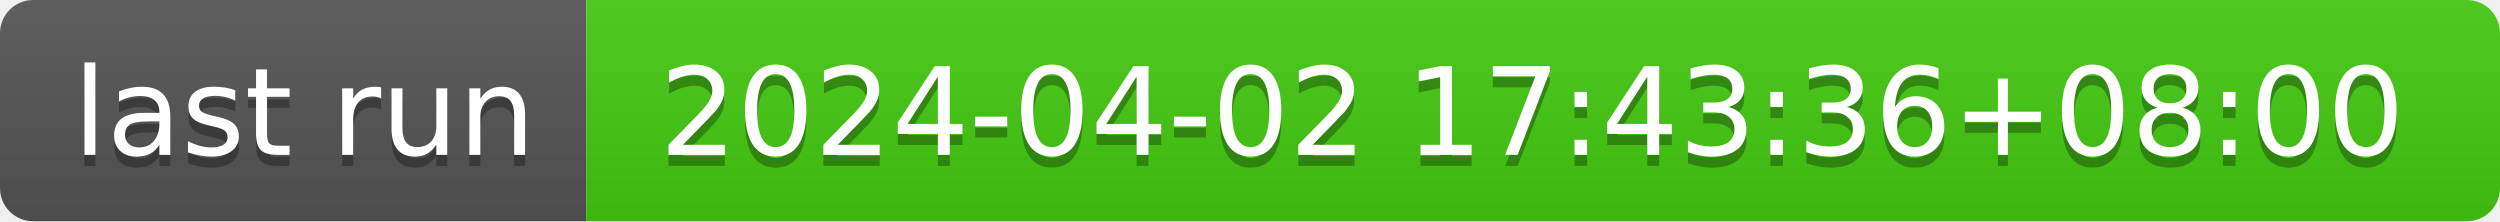
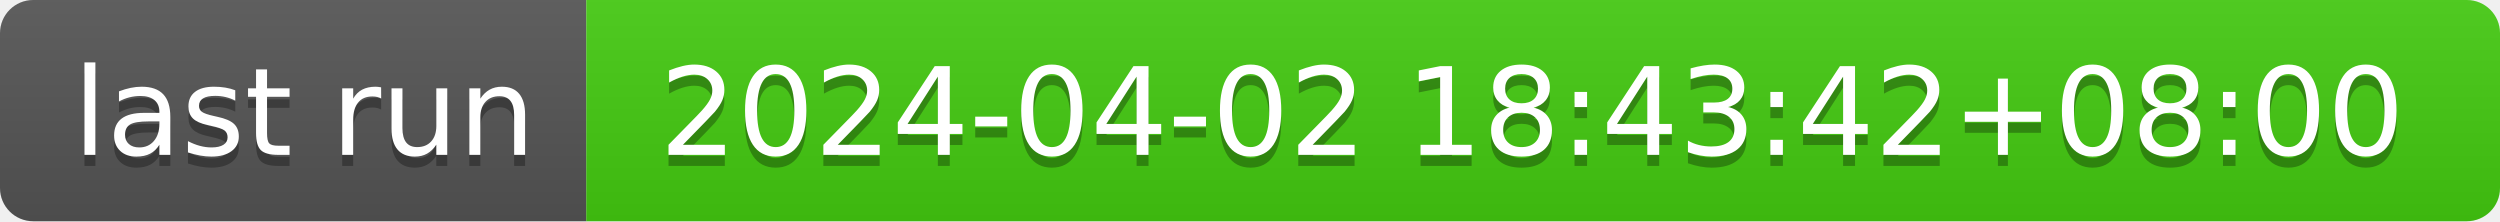
- <svg xmlns="http://www.w3.org/2000/svg" width="226" height="20" role="img" aria-label="last run: 2024-04-02 17:43:36+08:00">
+ <svg xmlns="http://www.w3.org/2000/svg" width="226" height="20" role="img" aria-label="last run: 2024-04-02 18:43:42+08:00">
  <linearGradient id="s" x2="0" y2="100%">
    <stop offset="0" stop-color="#bbb" stop-opacity=".1" />
    <stop offset="1" stop-opacity=".1" />
  </linearGradient>
  <clipPath id="r">
    <rect width="226" height="20" rx="3" fill="#fff" />
  </clipPath>
  <g clip-path="url(#r)">
    <rect width="53" height="20" fill="#555" />
    <rect x="53" width="173" height="20" fill="#4c1" />
    <rect width="226" height="20" fill="url(#s)" />
  </g>
  <g fill="#fff" text-anchor="middle" font-family="Verdana,Geneva,DejaVu Sans,sans-serif" text-rendering="geometricPrecision" font-size="110">
    <text aria-hidden="true" x="275" y="150" fill="#010101" fill-opacity=".3" transform="scale(.1)" textLength="430">last run</text>
    <text x="275" y="140" transform="scale(.1)" fill="#fff" textLength="430">last run</text>
-     <text aria-hidden="true" x="1385" y="150" fill="#010101" fill-opacity=".3" transform="scale(.1)" textLength="1630">2024-04-02 17:43:36+08:00</text>
-     <text x="1385" y="140" transform="scale(.1)" fill="#fff" textLength="1630">2024-04-02 17:43:36+08:00</text>
+     <text aria-hidden="true" x="1385" y="150" fill="#010101" fill-opacity=".3" transform="scale(.1)" textLength="1630">2024-04-02 18:43:42+08:00</text>
+     <text x="1385" y="140" transform="scale(.1)" fill="#fff" textLength="1630">2024-04-02 18:43:42+08:00</text>
  </g>
</svg>
